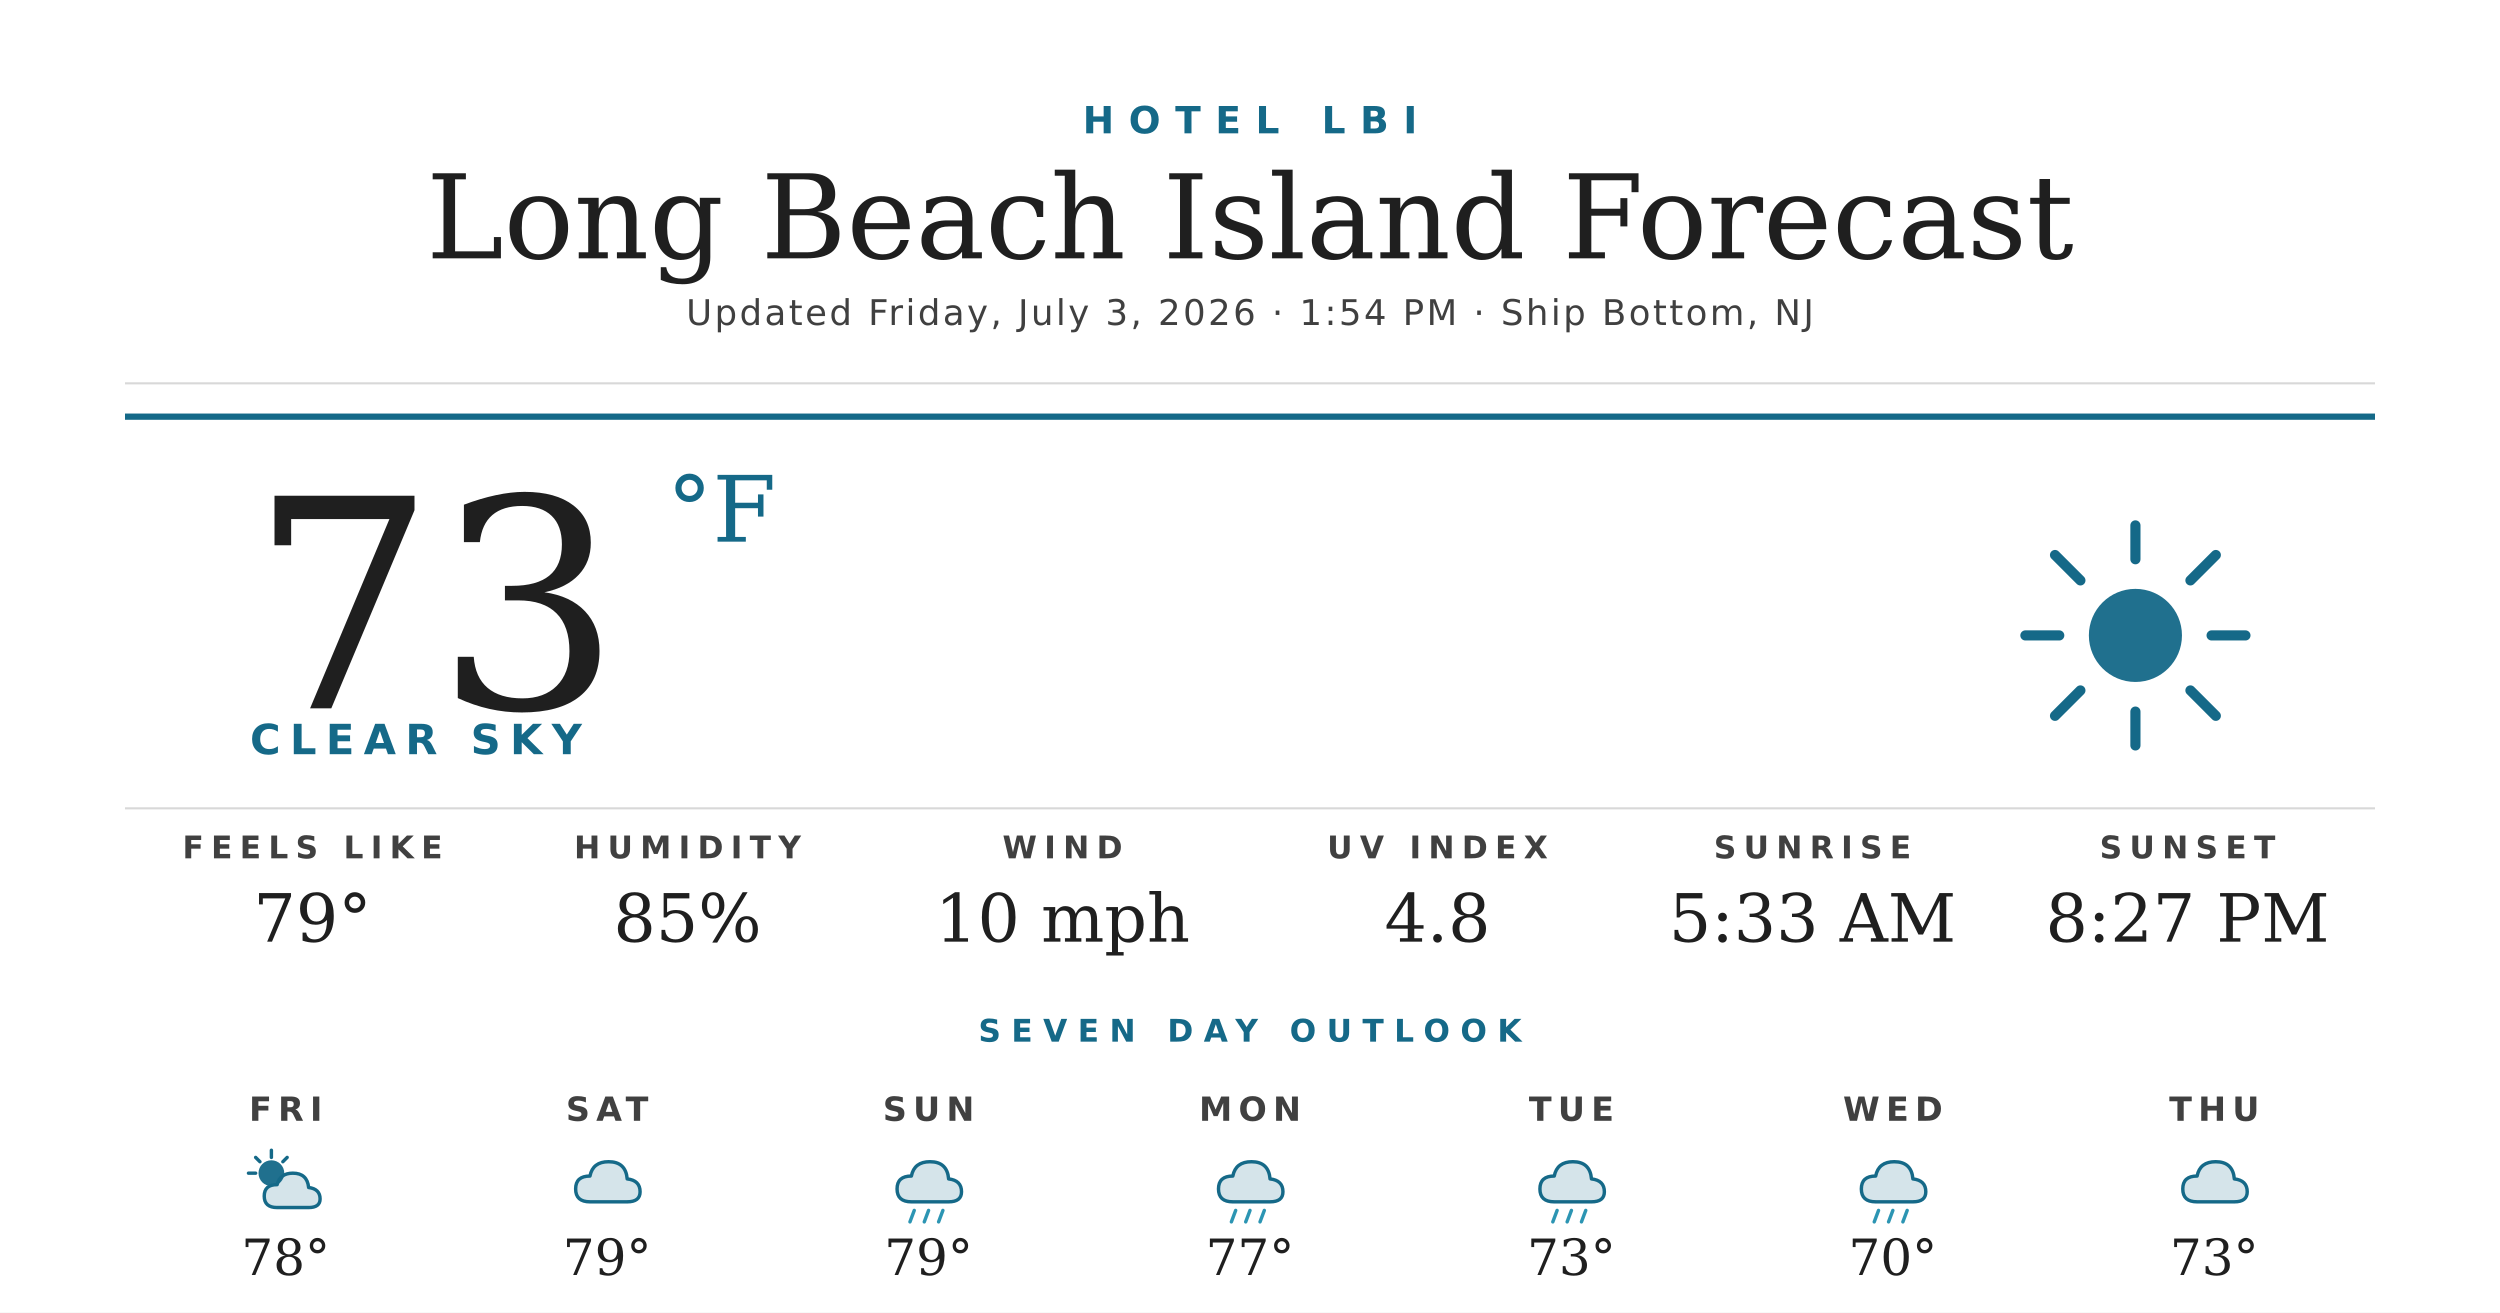
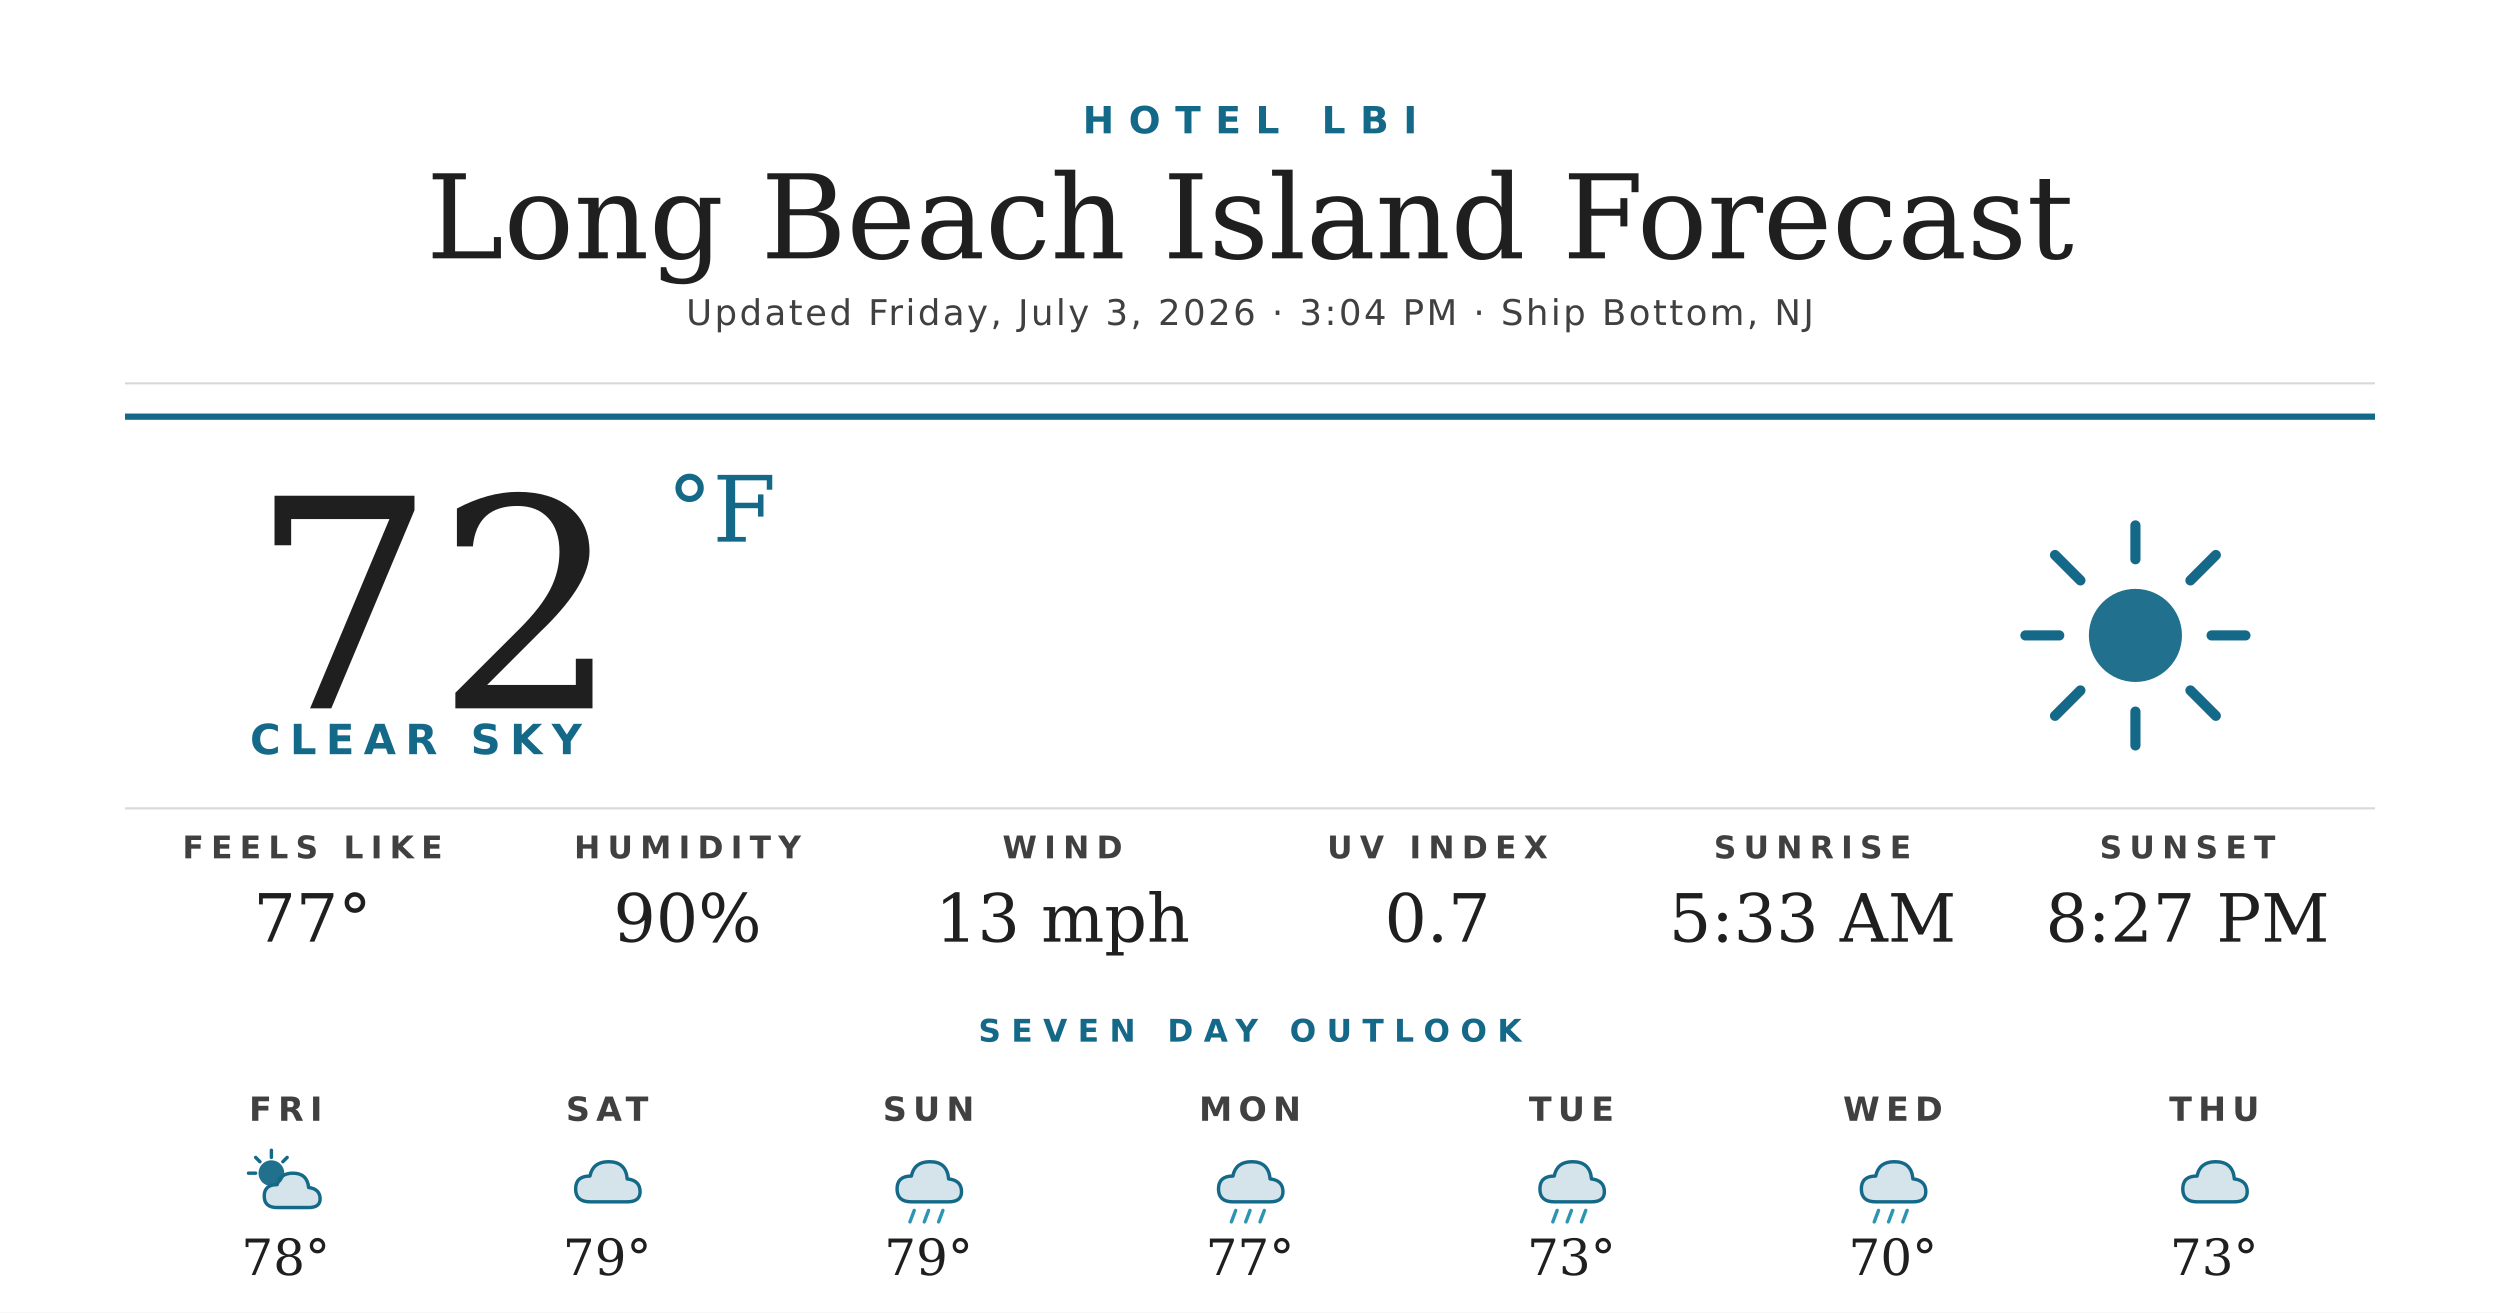
<svg xmlns="http://www.w3.org/2000/svg" width="1200" height="630" viewBox="0 0 1200 630">
  <rect width="1200" height="630" fill="#ffffff" />
  <text x="600" y="64" text-anchor="middle" font-family="'Montserrat Bold', 'Montserrat', 'DejaVu Sans', Helvetica, Arial, sans-serif" font-size="18" font-weight="700" fill="#156988" letter-spacing="7">HOTEL LBI</text>
  <text x="600" y="124" text-anchor="middle" font-family="'Prata', 'DejaVu Serif', Georgia, serif" font-size="56" fill="#1f1f1f">Long Beach Island Forecast</text>
-   <text x="600" y="156" text-anchor="middle" font-family="'Montserrat', 'DejaVu Sans', Helvetica, Arial, sans-serif" font-size="17" font-weight="500" fill="#404040" letter-spacing="1.2">Updated Friday, July 3, 2026 · 1:54 PM · Ship Bottom, NJ</text>
+   <text x="600" y="156" text-anchor="middle" font-family="'Montserrat', 'DejaVu Sans', Helvetica, Arial, sans-serif" font-size="17" font-weight="500" fill="#404040" letter-spacing="1.2">Updated Friday, July 3, 2026 · 3:04 PM · Ship Bottom, NJ</text>
  <line x1="60" y1="184" x2="1140" y2="184" stroke="#d8d8d8" stroke-width="1" />
  <line x1="60" y1="200" x2="1140" y2="200" stroke="#156988" stroke-width="3" />
-   <text x="120" y="340" font-family="'Prata', 'DejaVu Serif', Georgia, serif" font-size="140" fill="#1f1f1f">73</text>
+   <text x="120" y="340" font-family="'Prata', 'DejaVu Serif', Georgia, serif" font-size="140" fill="#1f1f1f">72</text>
  <text x="320" y="260" font-family="'Prata', 'DejaVu Serif', Georgia, serif" font-size="44" fill="#156988">°F</text>
  <text x="120" y="362" font-family="'Montserrat Bold', 'Montserrat', 'DejaVu Sans', Helvetica, Arial, sans-serif" font-size="20" font-weight="700" fill="#156988" letter-spacing="4.5">CLEAR SKY</text>
  <g transform="translate(960,240) scale(2.03125)">
    <circle cx="32" cy="32" r="11" fill="#156988" opacity="0.95" />
    <g stroke="#156988" stroke-width="2.4" stroke-linecap="round">
      <line x1="32" y1="6" x2="32" y2="14" />
      <line x1="32" y1="50" x2="32" y2="58" />
      <line x1="6" y1="32" x2="14" y2="32" />
      <line x1="50" y1="32" x2="58" y2="32" />
      <line x1="13" y1="13" x2="19" y2="19" />
      <line x1="45" y1="45" x2="51" y2="51" />
      <line x1="13" y1="51" x2="19" y2="45" />
      <line x1="45" y1="19" x2="51" y2="13" />
    </g>
  </g>
  <line x1="60" y1="388" x2="1140" y2="388" stroke="#d8d8d8" stroke-width="1" />
  <text x="150" y="412" text-anchor="middle" font-family="'Montserrat Bold', 'Montserrat', 'DejaVu Sans', Helvetica, Arial, sans-serif" font-size="15" font-weight="700" fill="#404040" letter-spacing="3.5">FEELS LIKE</text>
-   <text x="150" y="452" text-anchor="middle" font-family="'Prata', 'DejaVu Serif', Georgia, serif" font-size="32" fill="#1f1f1f">79°</text>
+   <text x="150" y="452" text-anchor="middle" font-family="'Prata', 'DejaVu Serif', Georgia, serif" font-size="32" fill="#1f1f1f">77°</text>
  <text x="330" y="412" text-anchor="middle" font-family="'Montserrat Bold', 'Montserrat', 'DejaVu Sans', Helvetica, Arial, sans-serif" font-size="15" font-weight="700" fill="#404040" letter-spacing="3.5">HUMIDITY</text>
-   <text x="330" y="452" text-anchor="middle" font-family="'Prata', 'DejaVu Serif', Georgia, serif" font-size="32" fill="#1f1f1f">85%</text>
+   <text x="330" y="452" text-anchor="middle" font-family="'Prata', 'DejaVu Serif', Georgia, serif" font-size="32" fill="#1f1f1f">90%</text>
  <text x="510" y="412" text-anchor="middle" font-family="'Montserrat Bold', 'Montserrat', 'DejaVu Sans', Helvetica, Arial, sans-serif" font-size="15" font-weight="700" fill="#404040" letter-spacing="3.5">WIND</text>
-   <text x="510" y="452" text-anchor="middle" font-family="'Prata', 'DejaVu Serif', Georgia, serif" font-size="32" fill="#1f1f1f">10 mph</text>
+   <text x="510" y="452" text-anchor="middle" font-family="'Prata', 'DejaVu Serif', Georgia, serif" font-size="32" fill="#1f1f1f">13 mph</text>
  <text x="690" y="412" text-anchor="middle" font-family="'Montserrat Bold', 'Montserrat', 'DejaVu Sans', Helvetica, Arial, sans-serif" font-size="15" font-weight="700" fill="#404040" letter-spacing="3.5">UV INDEX</text>
-   <text x="690" y="452" text-anchor="middle" font-family="'Prata', 'DejaVu Serif', Georgia, serif" font-size="32" fill="#1f1f1f">4.8</text>
+   <text x="690" y="452" text-anchor="middle" font-family="'Prata', 'DejaVu Serif', Georgia, serif" font-size="32" fill="#1f1f1f">0.7</text>
  <text x="870" y="412" text-anchor="middle" font-family="'Montserrat Bold', 'Montserrat', 'DejaVu Sans', Helvetica, Arial, sans-serif" font-size="15" font-weight="700" fill="#404040" letter-spacing="3.5">SUNRISE</text>
  <text x="870" y="452" text-anchor="middle" font-family="'Prata', 'DejaVu Serif', Georgia, serif" font-size="32" fill="#1f1f1f">5:33 AM</text>
  <text x="1050" y="412" text-anchor="middle" font-family="'Montserrat Bold', 'Montserrat', 'DejaVu Sans', Helvetica, Arial, sans-serif" font-size="15" font-weight="700" fill="#404040" letter-spacing="3.5">SUNSET</text>
  <text x="1050" y="452" text-anchor="middle" font-family="'Prata', 'DejaVu Serif', Georgia, serif" font-size="32" fill="#1f1f1f">8:27 PM</text>
  <text x="600" y="500" text-anchor="middle" font-family="'Montserrat Bold', 'Montserrat', 'DejaVu Sans', Helvetica, Arial, sans-serif" font-size="15" font-weight="700" fill="#156988" letter-spacing="5">SEVEN DAY OUTLOOK</text>
  <text x="137.143" y="538" text-anchor="middle" font-family="'Montserrat Bold', 'Montserrat', 'DejaVu Sans', Helvetica, Arial, sans-serif" font-size="16" font-weight="700" fill="#404040" letter-spacing="3">FRI</text>
  <g transform="translate(115.1429,548) scale(0.6875)">
    <circle cx="22" cy="22" r="9" fill="#156988" opacity="0.95" />
    <g stroke="#156988" stroke-width="2.4" stroke-linecap="round">
      <line x1="22" y1="6" x2="22" y2="11" />
      <line x1="6" y1="22" x2="11" y2="22" />
      <line x1="11" y1="11" x2="14" y2="14" />
      <line x1="33" y1="11" x2="30" y2="14" />
    </g>
    <path d="M26 46 Q17 46 17 38 Q17 30 26 30 Q28 22 37 22 Q47 22 48 32 Q56 33 56 40 Q56 46 48 46 Z" fill="#156988" opacity="0.18" />
    <path d="M26 46 Q17 46 17 38 Q17 30 26 30 Q28 22 37 22 Q47 22 48 32 Q56 33 56 40 Q56 46 48 46 Z" fill="none" stroke="#156988" stroke-width="2.4" stroke-linejoin="round" />
  </g>
  <text x="137.143" y="612" text-anchor="middle" font-family="'Prata', 'DejaVu Serif', Georgia, serif" font-size="24" fill="#1f1f1f">78°</text>
  <text x="291.429" y="538" text-anchor="middle" font-family="'Montserrat Bold', 'Montserrat', 'DejaVu Sans', Helvetica, Arial, sans-serif" font-size="16" font-weight="700" fill="#404040" letter-spacing="3">SAT</text>
  <g transform="translate(269.4286,548) scale(0.6875)">
    <path d="M20 42 Q10 42 10 33 Q10 24 20 24 Q22 14 33 14 Q45 14 46 26 Q55 27 55 35 Q55 42 46 42 Z" fill="#156988" opacity="0.18" />
    <path d="M20 42 Q10 42 10 33 Q10 24 20 24 Q22 14 33 14 Q45 14 46 26 Q55 27 55 35 Q55 42 46 42 Z" fill="none" stroke="#156988" stroke-width="2.4" stroke-linejoin="round" />
  </g>
  <text x="291.429" y="612" text-anchor="middle" font-family="'Prata', 'DejaVu Serif', Georgia, serif" font-size="24" fill="#1f1f1f">79°</text>
  <text x="445.714" y="538" text-anchor="middle" font-family="'Montserrat Bold', 'Montserrat', 'DejaVu Sans', Helvetica, Arial, sans-serif" font-size="16" font-weight="700" fill="#404040" letter-spacing="3">SUN</text>
  <g transform="translate(423.7143,548) scale(0.6875)">
    <path d="M20 42 Q10 42 10 33 Q10 24 20 24 Q22 14 33 14 Q45 14 46 26 Q55 27 55 35 Q55 42 46 42 Z" fill="#156988" opacity="0.18" />
    <path d="M20 42 Q10 42 10 33 Q10 24 20 24 Q22 14 33 14 Q45 14 46 26 Q55 27 55 35 Q55 42 46 42 Z" fill="none" stroke="#156988" stroke-width="2.4" stroke-linejoin="round" />
    <g stroke="#2C95B3" stroke-width="2.4" stroke-linecap="round">
      <line x1="22" y1="48" x2="19" y2="56" />
      <line x1="32" y1="48" x2="29" y2="56" />
      <line x1="42" y1="48" x2="39" y2="56" />
    </g>
  </g>
  <text x="445.714" y="612" text-anchor="middle" font-family="'Prata', 'DejaVu Serif', Georgia, serif" font-size="24" fill="#1f1f1f">79°</text>
  <text x="600" y="538" text-anchor="middle" font-family="'Montserrat Bold', 'Montserrat', 'DejaVu Sans', Helvetica, Arial, sans-serif" font-size="16" font-weight="700" fill="#404040" letter-spacing="3">MON</text>
  <g transform="translate(578,548) scale(0.6875)">
    <path d="M20 42 Q10 42 10 33 Q10 24 20 24 Q22 14 33 14 Q45 14 46 26 Q55 27 55 35 Q55 42 46 42 Z" fill="#156988" opacity="0.18" />
    <path d="M20 42 Q10 42 10 33 Q10 24 20 24 Q22 14 33 14 Q45 14 46 26 Q55 27 55 35 Q55 42 46 42 Z" fill="none" stroke="#156988" stroke-width="2.4" stroke-linejoin="round" />
    <g stroke="#2C95B3" stroke-width="2.4" stroke-linecap="round">
      <line x1="22" y1="48" x2="19" y2="56" />
      <line x1="32" y1="48" x2="29" y2="56" />
      <line x1="42" y1="48" x2="39" y2="56" />
    </g>
  </g>
  <text x="600" y="612" text-anchor="middle" font-family="'Prata', 'DejaVu Serif', Georgia, serif" font-size="24" fill="#1f1f1f">77°</text>
  <text x="754.286" y="538" text-anchor="middle" font-family="'Montserrat Bold', 'Montserrat', 'DejaVu Sans', Helvetica, Arial, sans-serif" font-size="16" font-weight="700" fill="#404040" letter-spacing="3">TUE</text>
  <g transform="translate(732.2857,548) scale(0.6875)">
    <path d="M20 42 Q10 42 10 33 Q10 24 20 24 Q22 14 33 14 Q45 14 46 26 Q55 27 55 35 Q55 42 46 42 Z" fill="#156988" opacity="0.18" />
    <path d="M20 42 Q10 42 10 33 Q10 24 20 24 Q22 14 33 14 Q45 14 46 26 Q55 27 55 35 Q55 42 46 42 Z" fill="none" stroke="#156988" stroke-width="2.4" stroke-linejoin="round" />
    <g stroke="#2C95B3" stroke-width="2.4" stroke-linecap="round">
      <line x1="22" y1="48" x2="19" y2="56" />
      <line x1="32" y1="48" x2="29" y2="56" />
      <line x1="42" y1="48" x2="39" y2="56" />
    </g>
  </g>
  <text x="754.286" y="612" text-anchor="middle" font-family="'Prata', 'DejaVu Serif', Georgia, serif" font-size="24" fill="#1f1f1f">73°</text>
  <text x="908.571" y="538" text-anchor="middle" font-family="'Montserrat Bold', 'Montserrat', 'DejaVu Sans', Helvetica, Arial, sans-serif" font-size="16" font-weight="700" fill="#404040" letter-spacing="3">WED</text>
  <g transform="translate(886.5714,548) scale(0.6875)">
    <path d="M20 42 Q10 42 10 33 Q10 24 20 24 Q22 14 33 14 Q45 14 46 26 Q55 27 55 35 Q55 42 46 42 Z" fill="#156988" opacity="0.18" />
    <path d="M20 42 Q10 42 10 33 Q10 24 20 24 Q22 14 33 14 Q45 14 46 26 Q55 27 55 35 Q55 42 46 42 Z" fill="none" stroke="#156988" stroke-width="2.4" stroke-linejoin="round" />
    <g stroke="#2C95B3" stroke-width="2.4" stroke-linecap="round">
      <line x1="22" y1="48" x2="19" y2="56" />
      <line x1="32" y1="48" x2="29" y2="56" />
      <line x1="42" y1="48" x2="39" y2="56" />
    </g>
  </g>
  <text x="908.571" y="612" text-anchor="middle" font-family="'Prata', 'DejaVu Serif', Georgia, serif" font-size="24" fill="#1f1f1f">70°</text>
  <text x="1062.857" y="538" text-anchor="middle" font-family="'Montserrat Bold', 'Montserrat', 'DejaVu Sans', Helvetica, Arial, sans-serif" font-size="16" font-weight="700" fill="#404040" letter-spacing="3">THU</text>
  <g transform="translate(1040.857,548) scale(0.6875)">
    <path d="M20 42 Q10 42 10 33 Q10 24 20 24 Q22 14 33 14 Q45 14 46 26 Q55 27 55 35 Q55 42 46 42 Z" fill="#156988" opacity="0.18" />
    <path d="M20 42 Q10 42 10 33 Q10 24 20 24 Q22 14 33 14 Q45 14 46 26 Q55 27 55 35 Q55 42 46 42 Z" fill="none" stroke="#156988" stroke-width="2.4" stroke-linejoin="round" />
  </g>
  <text x="1062.857" y="612" text-anchor="middle" font-family="'Prata', 'DejaVu Serif', Georgia, serif" font-size="24" fill="#1f1f1f">73°</text>
</svg>
